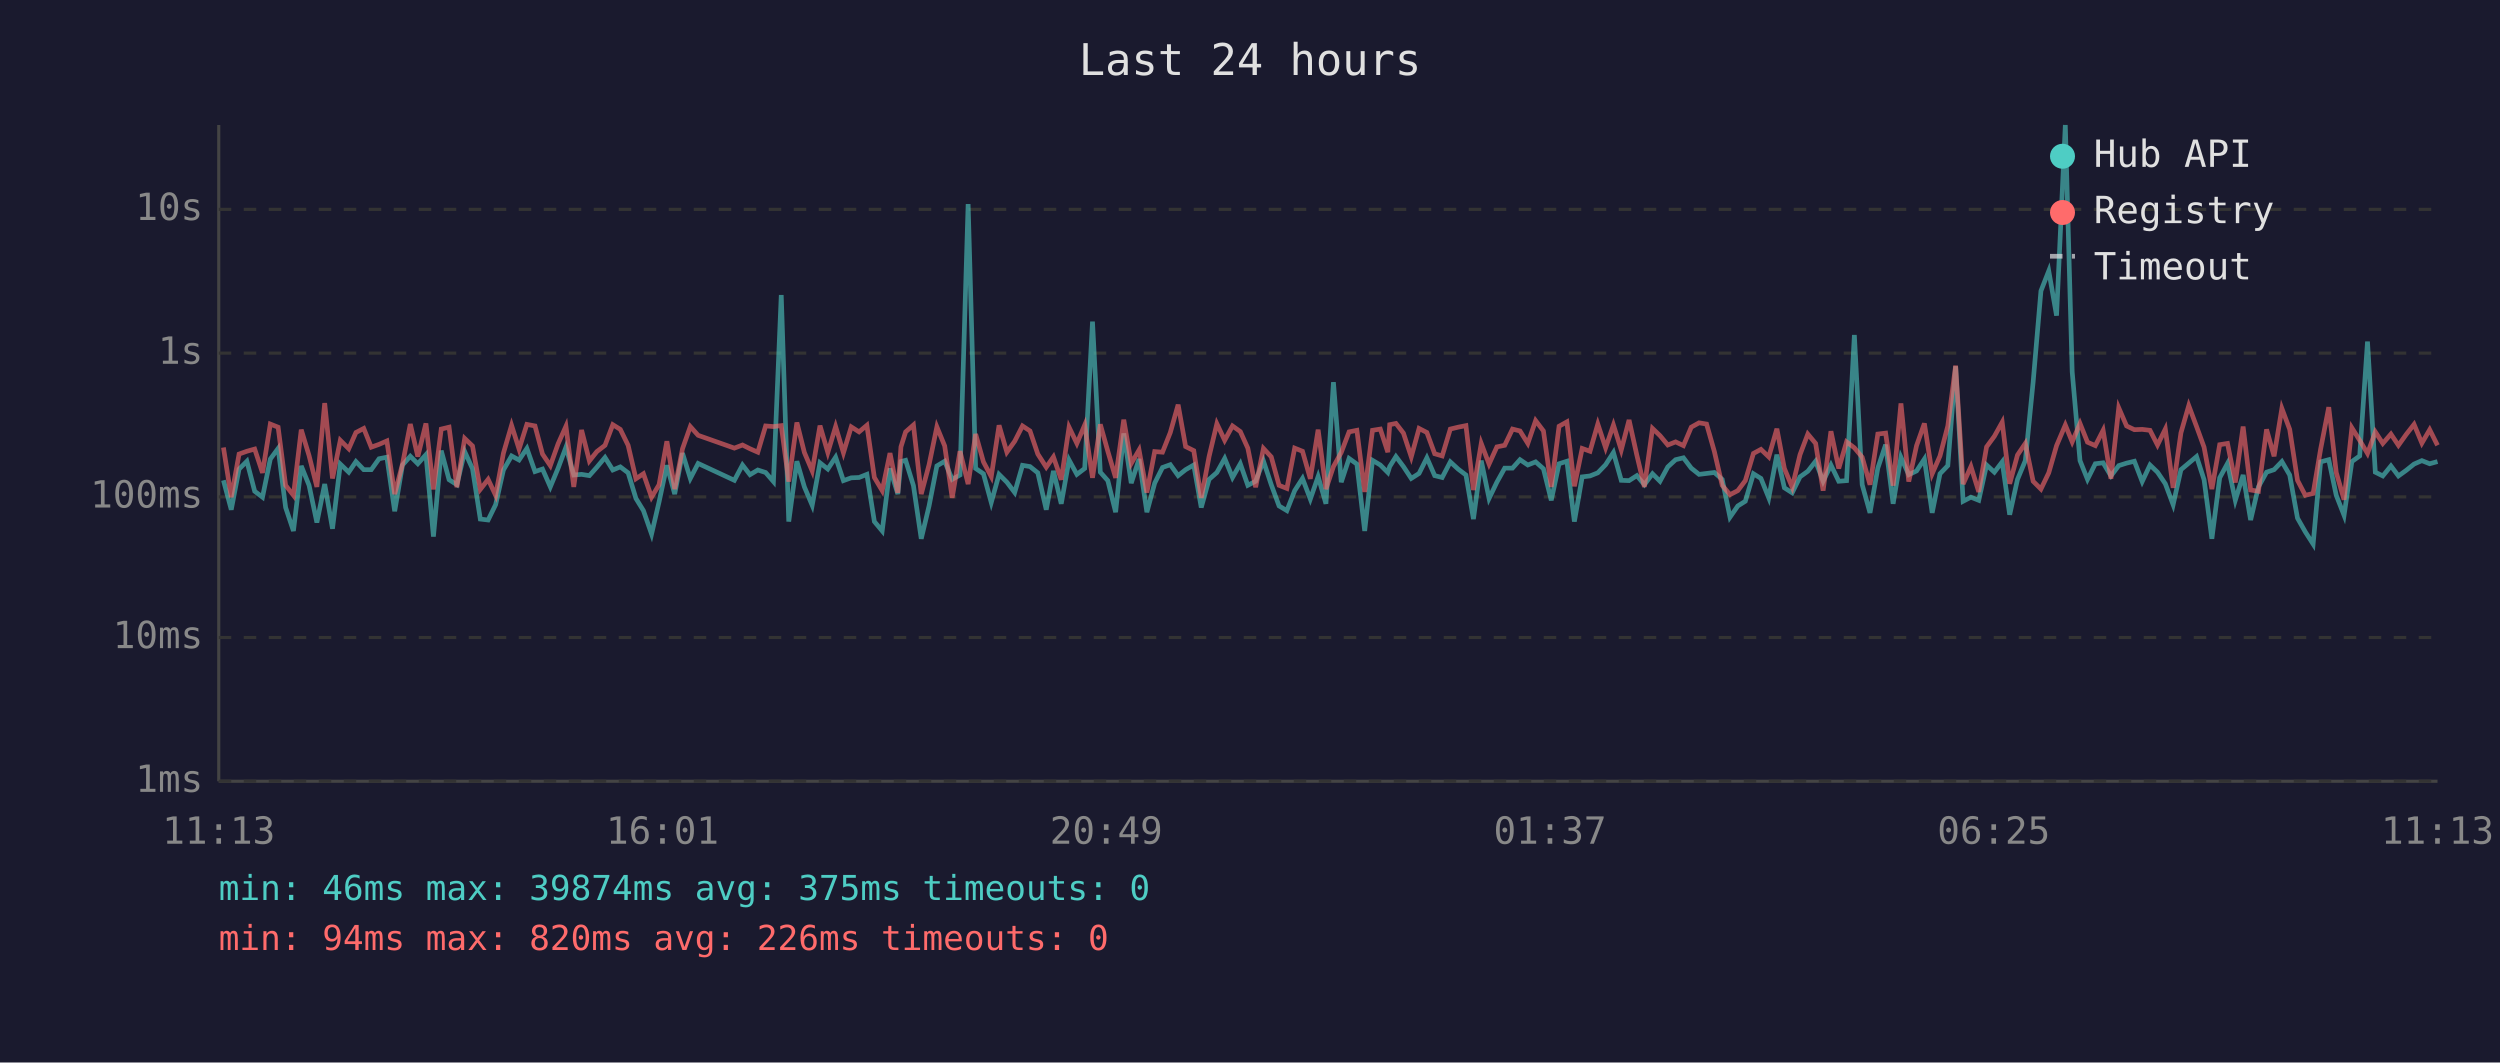
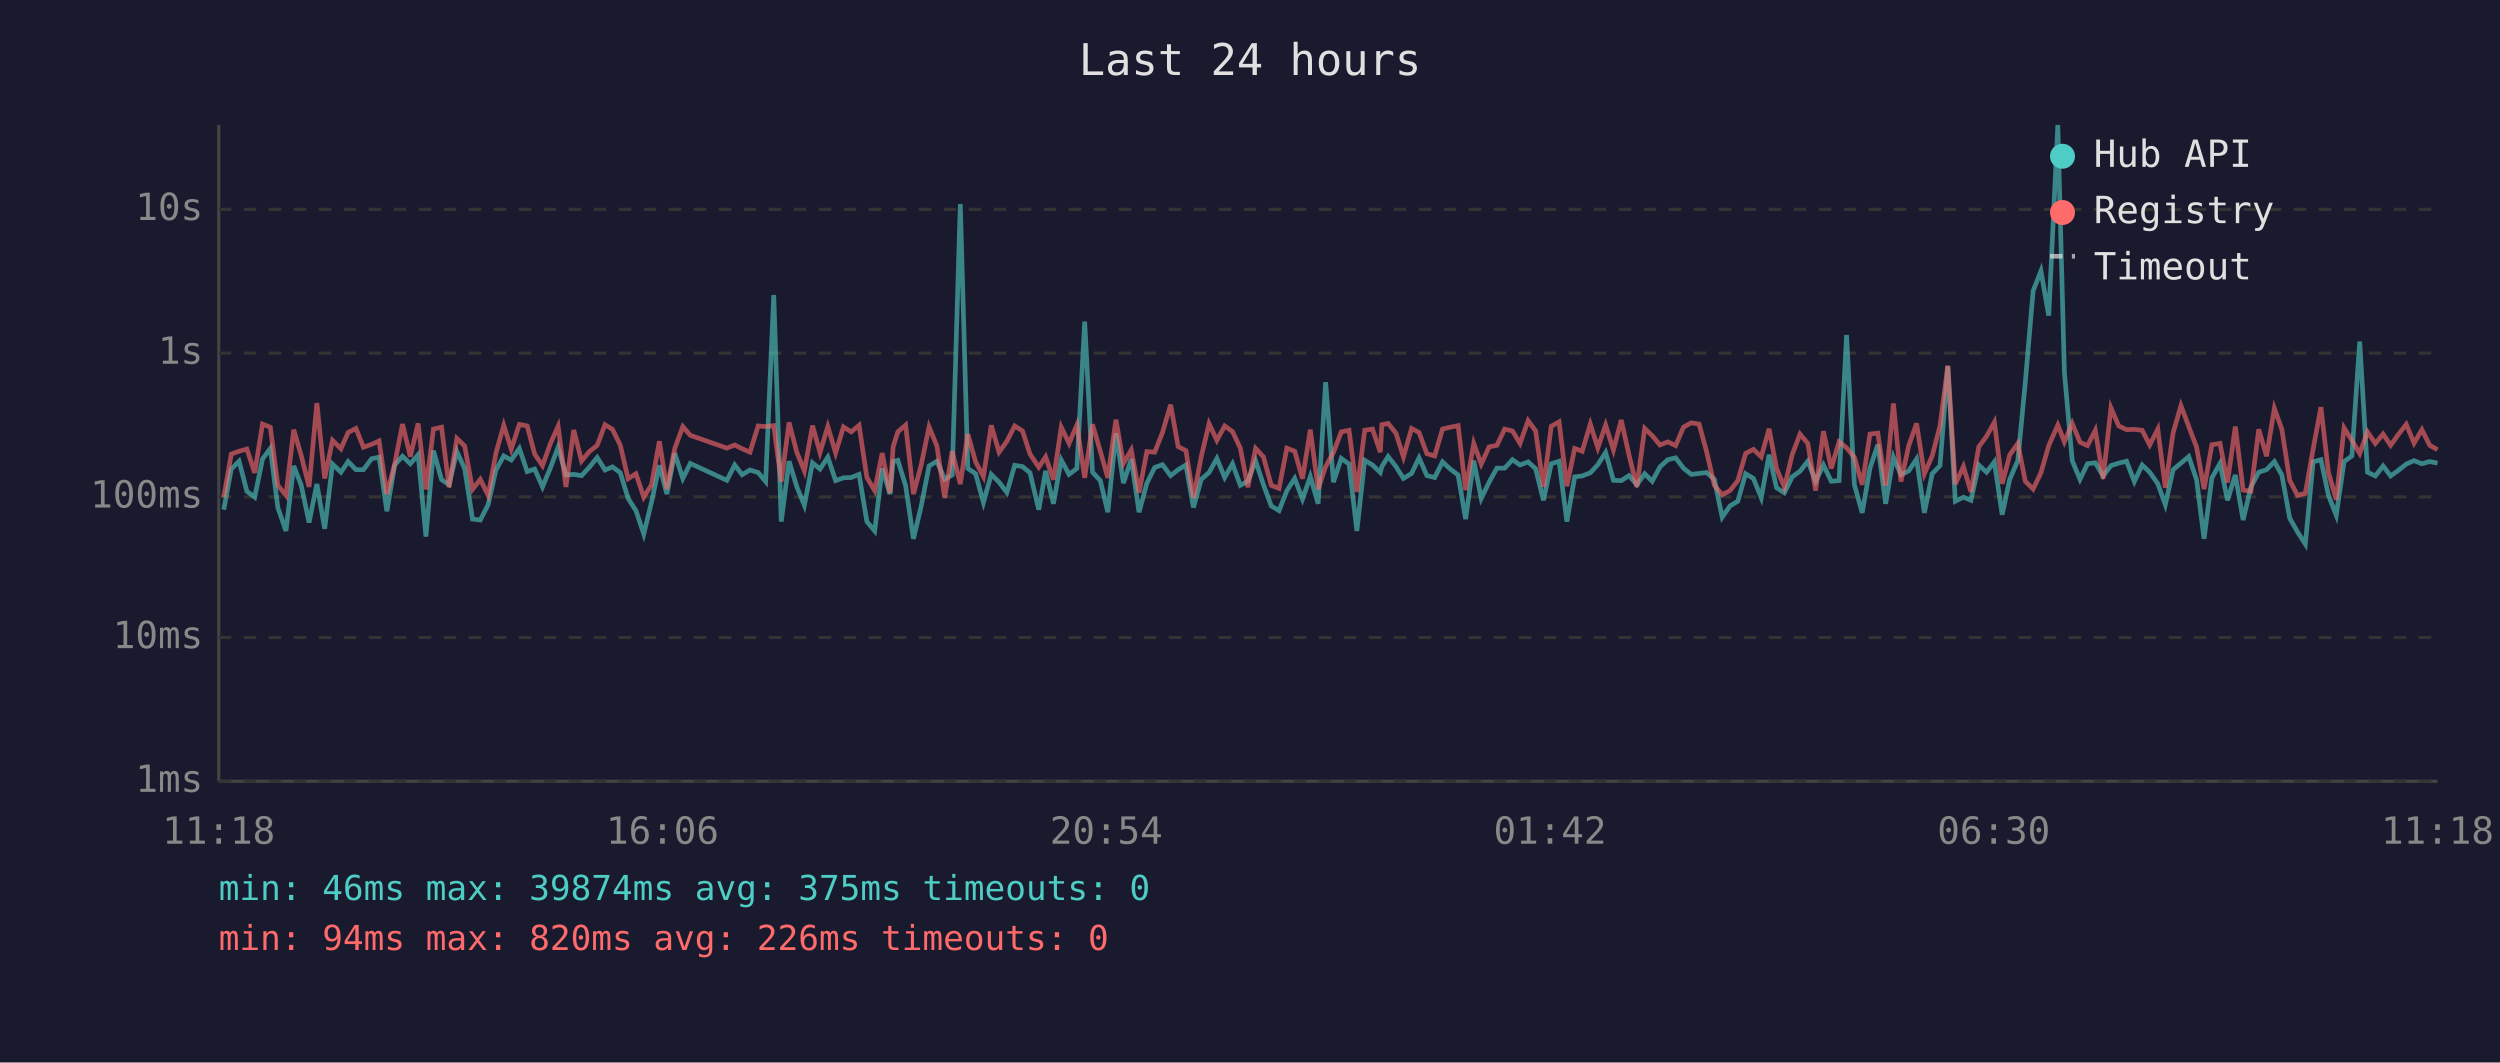
<svg xmlns="http://www.w3.org/2000/svg" viewBox="0 0 800 340" font-family="monospace" font-size="12">
  <rect width="800" height="340" fill="#1a1a2e" />
  <text x="400" y="24" fill="#e0e0e0" font-size="14" text-anchor="middle">Last 24 hours</text>
  <line x1="70" y1="40" x2="70" y2="250" stroke="#444" stroke-width="1" />
  <line x1="70" y1="250" x2="780" y2="250" stroke="#444" stroke-width="1" />
  <line x1="70" y1="250" x2="780" y2="250" stroke="#333" stroke-width="1" stroke-dasharray="4" />
  <text x="65" y="250" fill="#888" text-anchor="end" dominant-baseline="middle">1ms</text>
  <line x1="70" y1="204" x2="780" y2="204" stroke="#333" stroke-width="1" stroke-dasharray="4" />
  <text x="65" y="204" fill="#888" text-anchor="end" dominant-baseline="middle">10ms</text>
  <line x1="70" y1="159" x2="780" y2="159" stroke="#333" stroke-width="1" stroke-dasharray="4" />
  <text x="65" y="159" fill="#888" text-anchor="end" dominant-baseline="middle">100ms</text>
  <line x1="70" y1="113" x2="780" y2="113" stroke="#333" stroke-width="1" stroke-dasharray="4" />
  <text x="65" y="113" fill="#888" text-anchor="end" dominant-baseline="middle">1s</text>
  <line x1="70" y1="67" x2="780" y2="67" stroke="#333" stroke-width="1" stroke-dasharray="4" />
  <text x="65" y="67" fill="#888" text-anchor="end" dominant-baseline="middle">10s</text>
-   <text x="70" y="270" fill="#888" text-anchor="middle">11:13</text>
-   <text x="212" y="270" fill="#888" text-anchor="middle">16:01</text>
-   <text x="354" y="270" fill="#888" text-anchor="middle">20:49</text>
-   <text x="496" y="270" fill="#888" text-anchor="middle">01:37</text>
-   <text x="638" y="270" fill="#888" text-anchor="middle">06:25</text>
-   <text x="780" y="270" fill="#888" text-anchor="middle">11:13</text>
-   <polyline points="71.5,153.7 74.0,163.1 76.5,150.1 79.0,147.6 81.5,157.2 84.0,159.1 86.5,146.9 89.0,143.5 91.4,162.4 93.9,169.9 96.4,149.1 98.9,155.3 101.4,167.2 103.9,154.9 106.4,169.2 108.9,148.5 111.6,151.1 113.9,147.7 116.4,150.3 118.8,150.3 121.3,146.8 123.8,146.3 126.3,163.6 128.8,148.8 131.3,146.0 133.7,148.4 136.3,145.5 138.7,171.7 141.2,144.2 143.7,153.5 146.2,155.1 148.7,144.5 151.2,150.0 153.7,166.1 156.2,166.4 158.6,161.5 161.1,150.4 163.7,145.9 166.1,147.2 168.6,143.5 171.2,150.9 173.6,150.1 176.1,155.8 178.6,149.8 181.1,143.1 183.6,152.0 186.1,151.8 188.6,152.2 191.0,149.5 193.6,146.4 196.1,150.4 198.5,149.4 201.0,151.3 203.5,159.5 205.9,163.4 208.5,170.9 210.9,160.6 213.4,148.9 215.9,158.1 218.4,145.0 220.9,153.1 223.4,148.3 235.0,153.7 237.6,148.8 240.0,151.9 242.5,150.4 245.0,151.2 247.5,154.1 250.0,94.4 252.4,166.9 255.0,147.6 257.4,155.8 259.9,161.7 262.4,148.1 264.9,150.1 267.4,146.3 269.9,153.8 272.4,152.9 274.9,152.8 277.4,151.8 279.8,166.9 282.3,169.9 284.8,149.9 287.3,158.1 288.3,147.7 289.8,147.3 292.3,155.4 294.8,172.4 297.3,161.9 299.8,149.1 302.3,147.6 304.7,153.4 307.2,152.0 309.8,65.3 312.2,149.9 314.7,151.6 317.2,160.8 319.7,151.8 322.2,154.3 324.7,157.6 327.2,148.9 329.6,149.3 332.1,151.3 334.8,163.1 337.1,150.7 339.6,161.2 342.1,147.2 344.6,151.8 347.1,149.9 349.6,102.9 352.1,151.1 354.5,153.8 357.0,163.9 359.6,138.7 362.0,154.6 364.5,146.9 367.0,163.9 369.5,154.6 372.0,149.6 374.5,148.7 377.0,152.2 379.4,150.3 382.0,148.8 384.4,162.4 386.9,153.4 389.4,151.2 391.9,146.7 394.4,152.8 396.9,148.4 399.3,155.3 401.8,154.0 404.3,147.5 406.8,155.1 409.3,161.9 411.8,163.4 414.3,157.0 416.8,153.1 419.3,159.7 421.8,152.5 424.3,161.2 426.7,122.3 429.2,154.3 431.7,146.7 434.2,148.5 436.7,169.9 439.2,147.3 441.7,148.8 444.1,151.2 444.7,149.3 446.7,146.1 449.1,149.3 451.6,153.1 454.1,151.5 456.6,146.5 459.1,152.2 461.5,152.8 464.1,147.8 466.6,150.1 469.1,152.0 471.5,166.1 474.0,147.4 476.5,159.5 479.0,154.3 481.5,149.8 484.0,149.8 486.4,147.1 488.9,148.8 491.4,147.8 493.9,150.0 496.4,160.1 498.9,148.4 501.4,147.6 503.8,166.9 506.3,152.6 508.8,152.3 511.3,151.3 513.8,148.7 516.3,144.8 518.8,153.7 521.3,153.8 523.8,152.2 526.2,155.1 528.8,151.6 531.2,154.0 533.7,149.4 536.2,147.1 538.7,146.5 541.2,149.8 543.7,151.8 546.1,151.5 548.6,151.2 551.1,153.4 553.6,165.5 556.1,161.9 558.5,160.4 561.1,151.6 563.5,153.1 566.0,159.3 568.6,145.5 571.0,156.1 573.5,157.7 576.0,152.6 578.5,150.8 581.0,147.6 583.4,154.0 585.9,148.8 588.4,154.0 590.9,153.8 593.4,107.2 595.9,155.1 598.4,164.1 600.9,149.8 603.4,142.3 605.8,161.2 608.3,146.3 610.8,151.9 613.3,150.7 615.8,146.9 618.3,164.1 620.8,151.6 623.3,149.0 625.8,117.2 628.2,160.4 630.7,159.1 633.2,160.1 635.7,148.8 638.2,151.1 640.7,147.8 643.1,164.7 645.6,153.4 648.1,147.4 650.6,122.3 653.1,93.1 655.6,86.7 658.1,101.0 660.9,40.0 663.1,119.0 665.6,147.4 668.0,153.4 670.5,148.4 673.0,148.1 675.5,152.3 678.0,149.0 680.5,148.2 683.0,147.6 685.5,154.1 688.0,148.8 690.4,151.1 692.9,154.8 695.4,161.5 697.9,150.3 700.4,148.2 702.9,146.1 705.3,153.5 707.8,172.4 710.3,152.9 712.8,148.3 715.3,160.1 717.8,152.0 720.2,166.4 722.7,155.8 725.3,151.1 727.7,150.3 730.2,147.7 732.7,152.0 735.2,165.8 737.7,170.2 740.2,174.1 742.6,147.8 745.2,147.1 747.6,158.5 750.1,164.9 752.6,147.7 755.1,145.9 757.6,109.3 760.1,151.1 762.5,152.3 765.1,149.1 767.5,152.3 770.0,150.5 772.5,148.5 775.0,147.4 777.5,148.4 780.0,147.7" fill="none" stroke="#4ecdc4" stroke-width="1.5" opacity="0.6" />
-   <polyline points="71.5,143.2 74.0,159.1 76.5,145.3 79.0,144.4 81.5,143.7 84.0,151.3 86.5,135.7 89.0,136.7 91.4,155.3 93.9,158.5 96.4,137.5 98.9,145.8 101.4,155.8 103.9,129.0 106.4,153.1 108.9,140.9 111.6,143.6 113.9,138.4 116.4,137.1 118.8,143.1 121.3,142.2 123.8,141.1 126.3,158.1 128.8,148.5 131.3,135.7 133.7,146.1 136.3,135.5 138.7,156.6 141.2,137.3 143.7,136.7 146.2,155.9 148.7,140.3 151.2,142.7 153.7,156.6 156.2,153.4 158.6,158.5 161.1,145.0 163.7,136.1 166.1,143.7 168.6,135.8 171.2,136.3 173.6,145.3 176.1,149.0 178.6,142.0 181.1,136.4 183.6,155.8 186.1,137.6 188.6,147.5 191.0,144.5 193.6,142.5 196.1,135.9 198.5,137.4 201.0,142.5 203.5,153.2 205.9,151.6 208.5,159.1 210.9,155.1 213.4,141.2 215.9,156.5 218.4,143.6 220.9,136.5 223.4,139.3 235.0,143.4 237.6,142.4 240.0,143.6 242.5,144.7 245.0,136.3 247.5,136.5 250.0,136.2 252.4,154.1 255.0,135.2 257.4,144.8 259.9,150.7 262.4,136.2 264.9,144.8 267.4,136.5 269.9,144.9 272.4,136.6 274.9,138.2 277.4,136.1 279.8,152.8 282.3,157.0 284.8,145.0 287.3,157.7 288.3,143.0 289.8,138.2 292.3,136.0 294.8,158.1 297.3,148.7 299.8,136.6 302.3,142.7 304.7,159.3 307.2,144.4 309.8,154.9 312.2,138.9 314.7,147.8 317.2,152.5 319.7,136.1 322.2,144.7 324.7,141.2 327.2,136.3 329.6,137.9 332.1,145.3 334.8,149.5 337.1,146.2 339.6,153.5 342.1,136.7 344.6,141.9 347.1,136.0 349.6,152.9 352.1,135.8 354.5,144.4 357.0,152.9 359.6,134.3 362.0,148.3 364.5,144.0 367.0,157.6 369.5,144.5 372.0,144.7 374.5,138.4 377.0,129.5 379.4,142.9 382.0,144.2 384.4,159.3 386.9,146.1 389.4,135.6 391.9,140.9 394.4,136.3 396.9,138.1 399.3,143.4 401.8,155.9 404.3,143.5 406.8,146.2 409.3,155.3 411.8,156.3 414.3,143.4 416.8,144.4 419.3,153.2 421.8,137.5 424.3,156.5 426.7,149.3 429.2,144.8 431.7,138.2 434.2,137.7 436.7,157.4 439.2,137.7 441.7,137.3 444.1,144.7 444.7,135.9 446.7,135.5 449.1,138.6 451.6,146.2 454.1,137.1 456.6,138.4 459.1,145.2 461.5,145.9 464.1,137.3 466.6,136.7 469.1,136.2 471.5,156.8 474.0,141.9 476.5,148.5 479.0,143.0 481.5,142.5 484.0,137.3 486.4,137.9 488.9,141.9 491.4,134.6 493.9,137.9 496.4,155.8 498.9,136.4 501.4,135.0 503.8,155.6 506.3,143.5 508.8,144.4 511.3,135.7 513.8,143.3 516.3,136.0 518.8,144.0 521.3,134.4 523.8,145.7 526.2,155.8 528.8,137.1 531.2,139.4 533.7,142.4 536.2,141.4 538.7,142.6 541.2,136.7 543.7,135.3 546.1,135.7 548.6,144.5 551.1,155.3 553.6,158.3 556.1,157.0 558.5,153.8 561.1,145.1 563.5,143.8 566.0,146.2 568.6,137.2 571.0,149.9 573.5,155.9 576.0,145.5 578.5,138.9 581.0,141.9 583.4,157.0 585.9,138.0 588.4,149.9 590.9,141.4 593.4,143.3 595.9,146.3 598.4,155.1 600.9,138.9 603.4,138.6 605.8,155.4 608.3,129.1 610.8,154.1 613.3,142.6 615.8,135.5 618.3,151.6 620.8,145.9 623.3,136.3 625.8,117.0 628.2,154.9 630.7,149.3 633.2,157.4 635.7,143.0 638.2,139.6 640.7,135.1 643.1,154.8 645.6,145.6 648.1,141.9 650.6,154.0 653.1,156.5 655.6,151.3 658.1,142.6 660.9,136.0 663.1,141.4 665.6,135.5 668.0,141.5 670.5,142.6 673.0,137.7 675.5,153.2 678.0,130.5 680.5,136.3 683.0,137.5 685.5,137.4 688.0,137.7 690.4,142.4 692.9,137.3 695.4,156.1 697.9,138.5 700.4,129.8 702.9,136.5 705.3,143.1 707.8,156.5 710.3,142.3 712.8,141.9 715.3,154.4 717.8,136.5 720.2,156.8 722.7,157.2 725.3,137.4 727.7,146.0 730.2,130.7 732.7,137.4 735.2,153.7 737.7,158.5 740.2,157.9 742.6,143.7 745.2,130.3 747.6,151.2 750.1,159.9 752.6,136.9 755.1,140.9 757.6,145.1 760.1,138.2 762.5,141.9 765.1,138.9 767.5,142.5 770.0,139.0 772.5,135.8 775.0,141.8 777.5,137.5 780.0,142.5" fill="none" stroke="#ff6b6b" stroke-width="1.5" opacity="0.6" />
+   <text x="70" y="270" fill="#888" text-anchor="middle">11:18</text>
+   <text x="212" y="270" fill="#888" text-anchor="middle">16:06</text>
+   <text x="354" y="270" fill="#888" text-anchor="middle">20:54</text>
+   <text x="496" y="270" fill="#888" text-anchor="middle">01:42</text>
+   <text x="638" y="270" fill="#888" text-anchor="middle">06:30</text>
+   <text x="780" y="270" fill="#888" text-anchor="middle">11:18</text>
+   <polyline points="71.6,163.1 74.0,150.1 76.5,147.6 79.0,157.2 81.5,159.1 84.0,146.9 86.5,143.5 88.9,162.4 91.5,169.9 94.0,149.1 96.4,155.3 98.9,167.2 101.4,154.9 103.9,169.2 106.4,148.5 109.1,151.1 111.4,147.7 113.9,150.3 116.3,150.3 118.9,146.8 121.3,146.3 123.8,163.6 126.3,148.8 128.8,146.0 131.3,148.4 133.8,145.5 136.3,171.7 138.7,144.2 141.3,153.5 143.7,155.1 146.2,144.5 148.7,150.0 151.2,166.1 153.7,166.4 156.2,161.5 158.7,150.4 161.2,145.9 163.6,147.2 166.2,143.5 168.7,150.9 171.1,150.1 173.6,155.8 176.1,149.8 178.6,143.1 181.1,152.0 183.6,151.8 186.1,152.2 188.6,149.5 191.1,146.4 193.6,150.4 196.0,149.4 198.5,151.3 201.0,159.5 203.5,163.4 206.0,170.9 208.5,160.6 211.0,148.9 213.4,158.1 215.9,145.0 218.5,153.1 220.9,148.3 232.6,153.7 235.1,148.8 237.5,151.9 240.0,150.4 242.6,151.2 245.0,154.1 247.6,94.4 250.0,166.9 252.5,147.6 255.0,155.8 257.4,161.7 260.0,148.1 262.4,150.1 264.9,146.3 267.4,153.8 269.9,152.9 272.4,152.8 274.9,151.8 277.4,166.9 279.9,169.9 282.3,149.9 284.8,158.1 285.8,147.7 287.3,147.3 289.8,155.4 292.3,172.4 294.8,161.9 297.3,149.1 299.8,147.6 302.3,153.4 304.7,152.0 307.3,65.3 309.7,149.9 312.2,151.6 314.7,160.8 317.2,151.8 319.7,154.3 322.2,157.6 324.7,148.9 327.2,149.3 329.6,151.3 332.4,163.1 334.6,150.7 337.1,161.2 339.6,147.2 342.1,151.8 344.6,149.9 347.1,102.9 349.6,151.1 352.1,153.8 354.5,163.9 357.1,138.7 359.5,154.6 362.0,146.9 364.5,163.9 367.0,154.6 369.5,149.6 372.0,148.7 374.6,152.2 377.0,150.3 379.5,148.8 381.9,162.4 384.4,153.4 386.9,151.2 389.4,146.7 391.9,152.8 394.4,148.4 396.9,155.3 399.3,154.0 401.8,147.5 404.3,155.1 406.8,161.9 409.3,163.4 411.8,157.0 414.3,153.1 416.8,159.7 419.3,152.5 421.8,161.2 424.2,122.3 426.7,154.3 429.2,146.7 431.7,148.5 434.2,169.9 436.7,147.3 439.2,148.8 441.7,151.2 442.2,149.3 444.2,146.1 446.7,149.3 449.1,153.1 451.7,151.5 454.1,146.5 456.6,152.2 459.1,152.8 461.6,147.8 464.1,150.1 466.6,152.0 469.0,166.1 471.6,147.4 474.0,159.5 476.5,154.3 479.0,149.8 481.5,149.8 484.0,147.1 486.4,148.8 489.0,147.8 491.4,150.0 493.9,160.1 496.4,148.4 498.9,147.6 501.4,166.9 503.9,152.6 506.3,152.3 508.9,151.3 511.3,148.7 513.8,144.8 516.3,153.7 518.8,153.8 521.3,152.2 523.8,155.1 526.3,151.6 528.7,154.0 531.2,149.4 533.7,147.1 536.2,146.5 538.7,149.8 541.2,151.8 543.7,151.5 546.1,151.2 548.6,153.4 551.1,165.5 553.6,161.9 556.1,160.4 558.6,151.6 561.1,153.1 563.6,159.3 566.1,145.5 568.5,156.1 571.0,157.7 573.5,152.6 576.0,150.8 578.5,147.6 581.0,154.0 583.5,148.8 586.0,154.0 588.5,153.8 590.9,107.2 593.4,155.1 595.9,164.1 598.4,149.8 600.9,142.3 603.4,161.2 605.9,146.3 608.3,151.9 610.8,150.7 613.3,146.9 615.8,164.1 618.3,151.6 620.8,149.0 623.3,117.2 625.7,160.4 628.3,159.1 630.7,160.1 633.2,148.8 635.7,151.1 638.2,147.8 640.7,164.7 643.1,153.4 645.7,147.4 648.1,122.3 650.6,93.1 653.1,86.7 655.6,101.0 658.5,40.0 660.6,119.0 663.1,147.4 665.6,153.4 668.0,148.4 670.5,148.1 673.0,152.3 675.5,149.0 678.0,148.2 680.5,147.6 683.0,154.1 685.5,148.8 687.9,151.1 690.5,154.8 692.9,161.5 695.4,150.3 697.9,148.2 700.4,146.1 702.9,153.5 705.3,172.4 707.8,152.9 710.4,148.3 712.8,160.1 715.3,152.0 717.8,166.4 720.3,155.8 722.8,151.1 725.3,150.3 727.8,147.7 730.2,152.0 732.7,165.8 735.2,170.2 737.7,174.1 740.2,147.8 742.7,147.1 745.1,158.5 747.6,164.9 750.1,147.7 752.6,145.9 755.1,109.3 757.6,151.1 760.1,152.3 762.6,149.1 765.0,152.3 767.5,150.5 770.0,148.5 772.5,147.4 775.0,148.4 777.5,147.7 780.0,148.2" fill="none" stroke="#4ecdc4" stroke-width="1.5" opacity="0.6" />
+   <polyline points="71.6,159.1 74.0,145.3 76.5,144.4 79.0,143.7 81.5,151.3 84.0,135.7 86.5,136.7 88.9,155.3 91.5,158.5 94.0,137.5 96.4,145.8 98.9,155.8 101.4,129.0 103.9,153.1 106.4,140.9 109.1,143.6 111.4,138.4 113.9,137.1 116.3,143.1 118.9,142.2 121.3,141.1 123.8,158.1 126.3,148.5 128.8,135.7 131.3,146.1 133.8,135.5 136.3,156.6 138.7,137.3 141.3,136.7 143.7,155.9 146.2,140.3 148.7,142.7 151.2,156.6 153.7,153.4 156.2,158.5 158.7,145.0 161.2,136.1 163.6,143.7 166.2,135.8 168.7,136.3 171.1,145.3 173.6,149.0 176.1,142.0 178.6,136.4 181.1,155.8 183.6,137.6 186.1,147.5 188.6,144.5 191.1,142.5 193.6,135.9 196.0,137.4 198.5,142.5 201.0,153.2 203.5,151.6 206.0,159.1 208.5,155.1 211.0,141.2 213.4,156.5 215.9,143.6 218.5,136.5 220.9,139.3 232.6,143.4 235.1,142.4 237.5,143.6 240.0,144.7 242.6,136.3 245.0,136.5 247.6,136.2 250.0,154.1 252.5,135.2 255.0,144.8 257.4,150.7 260.0,136.2 262.4,144.8 264.9,136.5 267.4,144.9 269.9,136.6 272.4,138.2 274.9,136.1 277.4,152.8 279.9,157.0 282.3,145.0 284.8,157.7 285.8,143.0 287.3,138.2 289.8,136.0 292.3,158.1 294.8,148.7 297.3,136.6 299.8,142.7 302.3,159.3 304.7,144.4 307.3,154.9 309.7,138.9 312.2,147.8 314.7,152.5 317.2,136.1 319.7,144.7 322.2,141.2 324.7,136.3 327.2,137.9 329.6,145.3 332.4,149.5 334.6,146.2 337.1,153.5 339.6,136.7 342.1,141.9 344.6,136.0 347.1,152.9 349.6,135.8 352.1,144.4 354.5,152.9 357.1,134.3 359.5,148.3 362.0,144.0 364.5,157.6 367.0,144.5 369.5,144.7 372.0,138.4 374.6,129.5 377.0,142.9 379.5,144.2 381.9,159.3 384.4,146.1 386.9,135.6 389.4,140.9 391.9,136.3 394.4,138.1 396.9,143.4 399.3,155.9 401.8,143.5 404.3,146.2 406.8,155.3 409.3,156.3 411.8,143.4 414.3,144.4 416.8,153.2 419.3,137.5 421.8,156.5 424.2,149.3 426.7,144.8 429.2,138.2 431.7,137.7 434.2,157.4 436.7,137.7 439.2,137.3 441.7,144.7 442.2,135.9 444.2,135.5 446.7,138.6 449.1,146.2 451.7,137.1 454.1,138.4 456.6,145.2 459.1,145.9 461.6,137.3 464.1,136.7 466.6,136.2 469.0,156.8 471.6,141.9 474.0,148.5 476.5,143.0 479.0,142.5 481.5,137.3 484.0,137.9 486.4,141.9 489.0,134.6 491.4,137.9 493.9,155.8 496.4,136.4 498.9,135.0 501.4,155.6 503.9,143.5 506.3,144.4 508.9,135.7 511.3,143.3 513.8,136.0 516.3,144.0 518.8,134.4 521.3,145.7 523.8,155.8 526.3,137.1 528.7,139.4 531.2,142.4 533.7,141.4 536.2,142.6 538.7,136.7 541.2,135.3 543.7,135.7 546.1,144.5 548.6,155.3 551.1,158.3 553.6,157.0 556.1,153.8 558.6,145.1 561.1,143.8 563.6,146.2 566.1,137.2 568.5,149.9 571.0,155.9 573.5,145.5 576.0,138.9 578.5,141.9 581.0,157.0 583.5,138.0 586.0,149.9 588.5,141.4 590.9,143.3 593.4,146.3 595.9,155.1 598.4,138.9 600.9,138.6 603.4,155.4 605.9,129.1 608.3,154.1 610.8,142.6 613.3,135.5 615.8,151.6 618.3,145.9 620.8,136.3 623.3,117.0 625.7,154.9 628.3,149.3 630.7,157.4 633.2,143.0 635.7,139.6 638.2,135.1 640.7,154.8 643.1,145.6 645.7,141.9 648.1,154.0 650.6,156.5 653.1,151.3 655.6,142.6 658.5,136.0 660.6,141.4 663.1,135.5 665.6,141.5 668.0,142.6 670.5,137.7 673.0,153.2 675.5,130.5 678.0,136.3 680.5,137.5 683.0,137.4 685.5,137.7 687.9,142.4 690.5,137.3 692.9,156.1 695.4,138.5 697.9,129.8 700.4,136.5 702.9,143.1 705.3,156.5 707.8,142.3 710.4,141.9 712.8,154.4 715.3,136.5 717.8,156.8 720.3,157.2 722.8,137.4 725.3,146.0 727.8,130.7 730.2,137.4 732.7,153.7 735.2,158.5 737.7,157.9 740.2,143.7 742.7,130.3 745.1,151.2 747.6,159.9 750.1,136.9 752.6,140.9 755.1,145.1 757.6,138.2 760.1,141.9 762.6,138.9 765.0,142.5 767.5,139.0 770.0,135.8 772.5,141.8 775.0,137.5 777.5,142.5 780.0,143.9" fill="none" stroke="#ff6b6b" stroke-width="1.5" opacity="0.6" />
  <circle cx="660" cy="50" r="4" fill="#4ecdc4" />
  <text x="670" y="50" fill="#e0e0e0" dominant-baseline="middle">Hub API</text>
  <circle cx="660" cy="68" r="4" fill="#ff6b6b" />
  <text x="670" y="68" fill="#e0e0e0" dominant-baseline="middle">Registry</text>
  <line x1="656" y1="82" x2="664" y2="82" stroke="#e0e0e0" stroke-width="1.5" stroke-dasharray="4,3" opacity="0.7" />
  <text x="670" y="86" fill="#e0e0e0" dominant-baseline="middle">Timeout</text>
  <text x="70" y="288" fill="#4ecdc4" font-size="11">min: 46ms  max: 39874ms  avg: 375ms  timeouts: 0</text>
  <text x="70" y="304" fill="#ff6b6b" font-size="11">min: 94ms  max: 820ms  avg: 226ms  timeouts: 0</text>
</svg>
